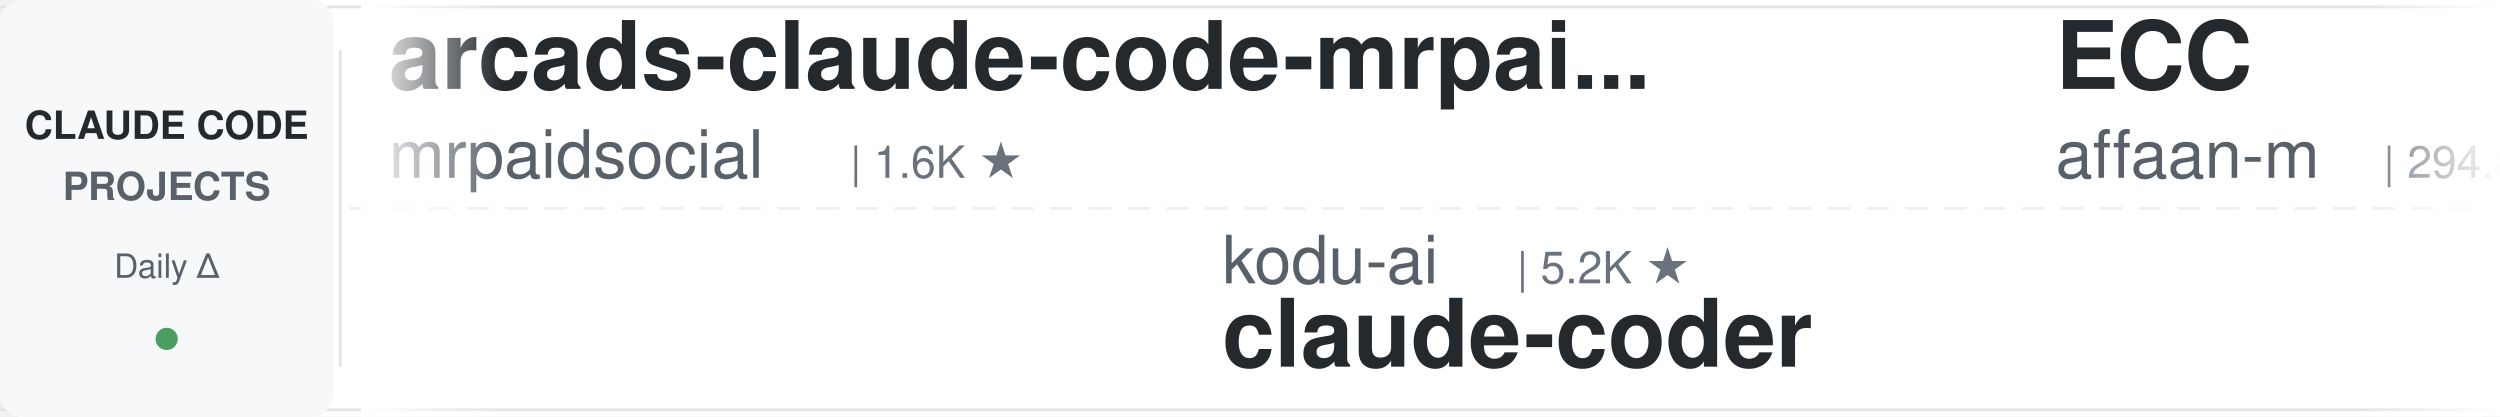
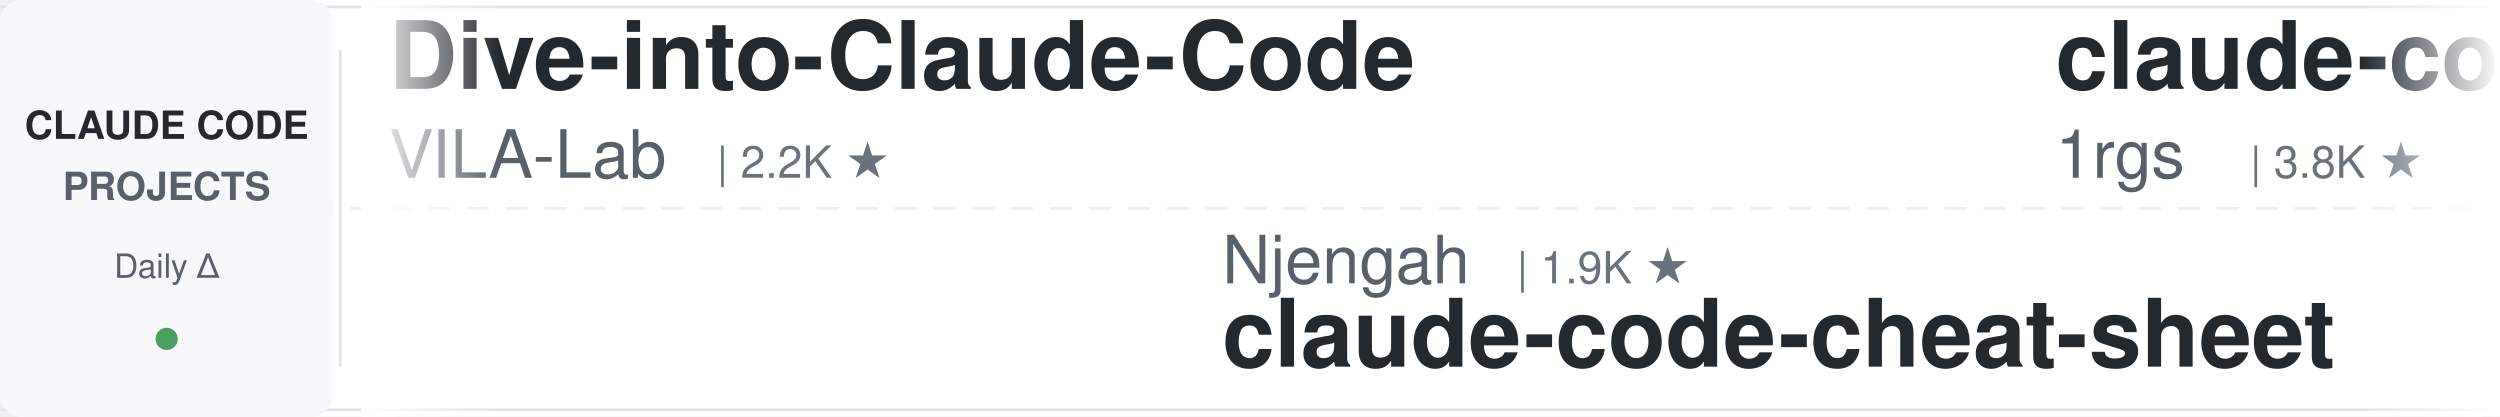
<svg xmlns="http://www.w3.org/2000/svg" width="900" height="150">
  <defs>
    <linearGradient id="leftFade" x1="0%" y1="0%" x2="100%" y2="0%">
      <stop offset="0%" style="stop-color:#ffffff;stop-opacity:1" />
      <stop offset="100%" style="stop-color:#ffffff;stop-opacity:0" />
    </linearGradient>
    <linearGradient id="rightFade" x1="0%" y1="0%" x2="100%" y2="0%">
      <stop offset="0%" style="stop-color:#ffffff;stop-opacity:0" />
      <stop offset="100%" style="stop-color:#ffffff;stop-opacity:1" />
    </linearGradient>
  </defs>
  <rect width="900" height="150" fill="#ffffff" rx="8" />
  <rect x="0" y="2" width="900" height="1" fill="#e1e4e8" />
  <rect x="0" y="147" width="900" height="1" fill="#e1e4e8" />
  <line x1="0" y1="75" x2="900" y2="75" stroke="#e1e4e8" stroke-width="1" stroke-dasharray="8 6" opacity="0.6" />
  <rect x="0" y="0" width="120" height="150" fill="#f6f8fa" rx="8" />
  <text x="60" y="50" font-family="-apple-system, BlinkMacSystemFont, 'Segoe UI', Helvetica, Arial, sans-serif" font-size="14" font-weight="600" fill="#24292e" text-anchor="middle">CLAUDE CODE</text>
  <text x="60" y="72" font-family="-apple-system, BlinkMacSystemFont, 'Segoe UI', Helvetica, Arial, sans-serif" font-size="14" font-weight="600" fill="#586069" text-anchor="middle">PROJECTS</text>
  <text x="60" y="100" font-family="-apple-system, BlinkMacSystemFont, 'Segoe UI', Helvetica, Arial, sans-serif" font-size="12" font-weight="500" fill="#586069" text-anchor="middle">Daily Δ</text>
  <circle cx="60" cy="122" r="4" fill="#22863a" opacity="0.8" />
  <rect x="122" y="18" width="1" height="114" fill="#e1e4e8" />
  <clipPath id="tickerClip">
    <rect x="130" y="0" width="770" height="150" />
  </clipPath>
  <g clip-path="url(#tickerClip)">
    <g id="tickerItems">
      <animateTransform attributeName="transform" attributeType="XML" type="translate" from="0 0" to="-3000 0" dur="54s" repeatCount="indefinite" />
      <g transform="translate(0, 0)">
+         <text x="140" y="32" font-family="-apple-system, BlinkMacSystemFont, 'Segoe UI', Helvetica, Arial, sans-serif" font-size="34" font-weight="600" fill="#24292e">Dive-into-Claude-Code</text>
+         <text x="140" y="64" font-family="-apple-system, BlinkMacSystemFont, 'Segoe UI', Helvetica, Arial, sans-serif" font-size="24" font-weight="400" fill="#586069">VILA-Lab</text>
+         <text x="258" y="64" font-family="-apple-system, BlinkMacSystemFont, 'Segoe UI', Helvetica, Arial, sans-serif" font-size="16" font-weight="500" fill="#6a737d">| 2.2K ★</text>
+       </g>
+       <g transform="translate(300, 0)">
+         <text x="140" y="102" font-family="-apple-system, BlinkMacSystemFont, 'Segoe UI', Helvetica, Arial, sans-serif" font-size="24" font-weight="400" fill="#586069">Njengah</text>
+         <text x="246" y="102" font-family="-apple-system, BlinkMacSystemFont, 'Segoe UI', Helvetica, Arial, sans-serif" font-size="16" font-weight="500" fill="#6a737d">| 1.9K ★</text>
+         <text x="140" y="132" font-family="-apple-system, BlinkMacSystemFont, 'Segoe UI', Helvetica, Arial, sans-serif" font-size="34" font-weight="600" fill="#24292e">claude-code-cheat-sheet</text>
+       </g>
+       <g transform="translate(600, 0)">
+         <text x="140" y="32" font-family="-apple-system, BlinkMacSystemFont, 'Segoe UI', Helvetica, Arial, sans-serif" font-size="34" font-weight="600" fill="#24292e">claude-code-proxy</text>
+         <text x="140" y="64" font-family="-apple-system, BlinkMacSystemFont, 'Segoe UI', Helvetica, Arial, sans-serif" font-size="24" font-weight="400" fill="#586069">1rgs</text>
+         <text x="210" y="64" font-family="-apple-system, BlinkMacSystemFont, 'Segoe UI', Helvetica, Arial, sans-serif" font-size="16" font-weight="500" fill="#6a737d">| 3.8K ★</text>
+       </g>
+       <g transform="translate(900, 0)">
+         <text x="140" y="102" font-family="-apple-system, BlinkMacSystemFont, 'Segoe UI', Helvetica, Arial, sans-serif" font-size="24" font-weight="400" fill="#586069">ykdojo</text>
+         <text x="234" y="102" font-family="-apple-system, BlinkMacSystemFont, 'Segoe UI', Helvetica, Arial, sans-serif" font-size="16" font-weight="500" fill="#6a737d">| 10.3K ★</text>
+         <text x="140" y="132" font-family="-apple-system, BlinkMacSystemFont, 'Segoe UI', Helvetica, Arial, sans-serif" font-size="34" font-weight="600" fill="#24292e">claude-code-tips</text>
+       </g>
+       <g transform="translate(1200, 0)">
+         <text x="140" y="32" font-family="-apple-system, BlinkMacSystemFont, 'Segoe UI', Helvetica, Arial, sans-serif" font-size="34" font-weight="600" fill="#24292e">claude_codex_bridge</text>
+         <text x="140" y="64" font-family="-apple-system, BlinkMacSystemFont, 'Segoe UI', Helvetica, Arial, sans-serif" font-size="24" font-weight="400" fill="#586069">SeemSeam</text>
+         <text x="258" y="64" font-family="-apple-system, BlinkMacSystemFont, 'Segoe UI', Helvetica, Arial, sans-serif" font-size="16" font-weight="500" fill="#6a737d">| 3.6K ★</text>
+       </g>
+       <g transform="translate(1500, 0)">
+         <text x="140" y="102" font-family="-apple-system, BlinkMacSystemFont, 'Segoe UI', Helvetica, Arial, sans-serif" font-size="24" font-weight="400" fill="#586069">andrew-kramer-inno</text>
+         <text x="378" y="102" font-family="-apple-system, BlinkMacSystemFont, 'Segoe UI', Helvetica, Arial, sans-serif" font-size="16" font-weight="500" fill="#6a737d">| 595 ★</text>
+         <text x="140" y="132" font-family="-apple-system, BlinkMacSystemFont, 'Segoe UI', Helvetica, Arial, sans-serif" font-size="34" font-weight="600" fill="#24292e">claude-code-source-build</text>
+       </g>
+       <g transform="translate(1800, 0)">
+         <text x="140" y="32" font-family="-apple-system, BlinkMacSystemFont, 'Segoe UI', Helvetica, Arial, sans-serif" font-size="34" font-weight="600" fill="#24292e">claude-code-workflows</text>
+         <text x="140" y="64" font-family="-apple-system, BlinkMacSystemFont, 'Segoe UI', Helvetica, Arial, sans-serif" font-size="24" font-weight="400" fill="#586069">OneRedOak</text>
+         <text x="270" y="64" font-family="-apple-system, BlinkMacSystemFont, 'Segoe UI', Helvetica, Arial, sans-serif" font-size="16" font-weight="500" fill="#6a737d">| 3.9K ★</text>
+       </g>
+       <g transform="translate(2100, 0)">
+         <text x="140" y="102" font-family="-apple-system, BlinkMacSystemFont, 'Segoe UI', Helvetica, Arial, sans-serif" font-size="24" font-weight="400" fill="#586069">Pimzino</text>
+         <text x="246" y="102" font-family="-apple-system, BlinkMacSystemFont, 'Segoe UI', Helvetica, Arial, sans-serif" font-size="16" font-weight="500" fill="#6a737d">| 3.9K ★</text>
+         <text x="140" y="132" font-family="-apple-system, BlinkMacSystemFont, 'Segoe UI', Helvetica, Arial, sans-serif" font-size="34" font-weight="600" fill="#24292e">claude-code-spec-workflo...</text>
+       </g>
+       <g transform="translate(2400, 0)">
        <text x="140" y="32" font-family="-apple-system, BlinkMacSystemFont, 'Segoe UI', Helvetica, Arial, sans-serif" font-size="34" font-weight="600" fill="#24292e">arcads-claude-code-mrpai...</text>
        <text x="140" y="64" font-family="-apple-system, BlinkMacSystemFont, 'Segoe UI', Helvetica, Arial, sans-serif" font-size="24" font-weight="400" fill="#586069">mrpaidsocial</text>
        <text x="306" y="64" font-family="-apple-system, BlinkMacSystemFont, 'Segoe UI', Helvetica, Arial, sans-serif" font-size="16" font-weight="500" fill="#6a737d">| 1.6K ★</text>
      </g>
-       <g transform="translate(300, 0)">
-         <text x="140" y="102" font-family="-apple-system, BlinkMacSystemFont, 'Segoe UI', Helvetica, Arial, sans-serif" font-size="24" font-weight="400" fill="#586069">kodu-ai</text>
-         <text x="246" y="102" font-family="-apple-system, BlinkMacSystemFont, 'Segoe UI', Helvetica, Arial, sans-serif" font-size="16" font-weight="500" fill="#6a737d">| 5.2K ★</text>
-         <text x="140" y="132" font-family="-apple-system, BlinkMacSystemFont, 'Segoe UI', Helvetica, Arial, sans-serif" font-size="34" font-weight="600" fill="#24292e">claude-coder</text>
-       </g>
-       <g transform="translate(600, 0)">
-         <text x="140" y="32" font-family="-apple-system, BlinkMacSystemFont, 'Segoe UI', Helvetica, Arial, sans-serif" font-size="34" font-weight="600" fill="#24292e">ECC</text>
-         <text x="140" y="64" font-family="-apple-system, BlinkMacSystemFont, 'Segoe UI', Helvetica, Arial, sans-serif" font-size="24" font-weight="400" fill="#586069">affaan-m</text>
-         <text x="258" y="64" font-family="-apple-system, BlinkMacSystemFont, 'Segoe UI', Helvetica, Arial, sans-serif" font-size="16" font-weight="500" fill="#6a737d">| 294.8K ★</text>
-       </g>
-       <g transform="translate(900, 0)">
-         <text x="140" y="102" font-family="-apple-system, BlinkMacSystemFont, 'Segoe UI', Helvetica, Arial, sans-serif" font-size="24" font-weight="400" fill="#586069">Yuyz0112</text>
-         <text x="258" y="102" font-family="-apple-system, BlinkMacSystemFont, 'Segoe UI', Helvetica, Arial, sans-serif" font-size="16" font-weight="500" fill="#6a737d">| 2.4K ★</text>
-         <text x="140" y="132" font-family="-apple-system, BlinkMacSystemFont, 'Segoe UI', Helvetica, Arial, sans-serif" font-size="34" font-weight="600" fill="#24292e">claude-code-reverse</text>
-       </g>
-       <g transform="translate(1200, 0)">
-         <text x="140" y="32" font-family="-apple-system, BlinkMacSystemFont, 'Segoe UI', Helvetica, Arial, sans-serif" font-size="34" font-weight="600" fill="#24292e">claude-code-hub</text>
-         <text x="140" y="64" font-family="-apple-system, BlinkMacSystemFont, 'Segoe UI', Helvetica, Arial, sans-serif" font-size="24" font-weight="400" fill="#586069">ding113</text>
-         <text x="246" y="64" font-family="-apple-system, BlinkMacSystemFont, 'Segoe UI', Helvetica, Arial, sans-serif" font-size="16" font-weight="500" fill="#6a737d">| 3.4K ★</text>
-       </g>
-       <g transform="translate(1500, 0)">
-         <text x="140" y="102" font-family="-apple-system, BlinkMacSystemFont, 'Segoe UI', Helvetica, Arial, sans-serif" font-size="24" font-weight="400" fill="#586069">wanshuiyin</text>
-         <text x="282" y="102" font-family="-apple-system, BlinkMacSystemFont, 'Segoe UI', Helvetica, Arial, sans-serif" font-size="16" font-weight="500" fill="#6a737d">| 18.4K ★</text>
-         <text x="140" y="132" font-family="-apple-system, BlinkMacSystemFont, 'Segoe UI', Helvetica, Arial, sans-serif" font-size="34" font-weight="600" fill="#24292e">Auto-claude-code-researc...</text>
-       </g>
-       <g transform="translate(1800, 0)">
-         <text x="140" y="32" font-family="-apple-system, BlinkMacSystemFont, 'Segoe UI', Helvetica, Arial, sans-serif" font-size="34" font-weight="600" fill="#24292e">claude-code-showcase</text>
-         <text x="140" y="64" font-family="-apple-system, BlinkMacSystemFont, 'Segoe UI', Helvetica, Arial, sans-serif" font-size="24" font-weight="400" fill="#586069">ChrisWiles</text>
-         <text x="282" y="64" font-family="-apple-system, BlinkMacSystemFont, 'Segoe UI', Helvetica, Arial, sans-serif" font-size="16" font-weight="500" fill="#6a737d">| 6.1K ★</text>
-       </g>
-       <g transform="translate(2100, 0)">
-         <text x="140" y="102" font-family="-apple-system, BlinkMacSystemFont, 'Segoe UI', Helvetica, Arial, sans-serif" font-size="24" font-weight="400" fill="#586069">Donchitos</text>
-         <text x="270" y="102" font-family="-apple-system, BlinkMacSystemFont, 'Segoe UI', Helvetica, Arial, sans-serif" font-size="16" font-weight="500" fill="#6a737d">| 32.2K ★</text>
-         <text x="140" y="132" font-family="-apple-system, BlinkMacSystemFont, 'Segoe UI', Helvetica, Arial, sans-serif" font-size="34" font-weight="600" fill="#24292e">Claude-Code-Game-Studios</text>
-       </g>
-       <g transform="translate(2400, 0)">
-         <text x="140" y="32" font-family="-apple-system, BlinkMacSystemFont, 'Segoe UI', Helvetica, Arial, sans-serif" font-size="34" font-weight="600" fill="#24292e">claude-code-analysis</text>
-         <text x="140" y="64" font-family="-apple-system, BlinkMacSystemFont, 'Segoe UI', Helvetica, Arial, sans-serif" font-size="24" font-weight="400" fill="#586069">liuup</text>
-         <text x="222" y="64" font-family="-apple-system, BlinkMacSystemFont, 'Segoe UI', Helvetica, Arial, sans-serif" font-size="16" font-weight="500" fill="#6a737d">| 4.1K ★</text>
-       </g>
      <g transform="translate(2700, 0)">
-         <text x="140" y="102" font-family="-apple-system, BlinkMacSystemFont, 'Segoe UI', Helvetica, Arial, sans-serif" font-size="24" font-weight="400" fill="#586069">disler</text>
-         <text x="234" y="102" font-family="-apple-system, BlinkMacSystemFont, 'Segoe UI', Helvetica, Arial, sans-serif" font-size="16" font-weight="500" fill="#6a737d">| 1.7K ★</text>
-         <text x="140" y="132" font-family="-apple-system, BlinkMacSystemFont, 'Segoe UI', Helvetica, Arial, sans-serif" font-size="34" font-weight="600" fill="#24292e">pi-vs-claude-code</text>
+         <text x="140" y="102" font-family="-apple-system, BlinkMacSystemFont, 'Segoe UI', Helvetica, Arial, sans-serif" font-size="24" font-weight="400" fill="#586069">anthropics</text>
+         <text x="282" y="102" font-family="-apple-system, BlinkMacSystemFont, 'Segoe UI', Helvetica, Arial, sans-serif" font-size="16" font-weight="500" fill="#6a737d">| 9.8K ★</text>
+         <text x="140" y="132" font-family="-apple-system, BlinkMacSystemFont, 'Segoe UI', Helvetica, Arial, sans-serif" font-size="34" font-weight="600" fill="#24292e">claude-code-action</text>
      </g>
      <g transform="translate(3000, 0)">
-         <text x="140" y="32" font-family="-apple-system, BlinkMacSystemFont, 'Segoe UI', Helvetica, Arial, sans-serif" font-size="34" font-weight="600" fill="#24292e">arcads-claude-code-mrpai...</text>
-         <text x="140" y="64" font-family="-apple-system, BlinkMacSystemFont, 'Segoe UI', Helvetica, Arial, sans-serif" font-size="24" font-weight="400" fill="#586069">mrpaidsocial</text>
-         <text x="306" y="64" font-family="-apple-system, BlinkMacSystemFont, 'Segoe UI', Helvetica, Arial, sans-serif" font-size="16" font-weight="500" fill="#6a737d">| 1.6K ★</text>
+         <text x="140" y="32" font-family="-apple-system, BlinkMacSystemFont, 'Segoe UI', Helvetica, Arial, sans-serif" font-size="34" font-weight="600" fill="#24292e">Dive-into-Claude-Code</text>
+         <text x="140" y="64" font-family="-apple-system, BlinkMacSystemFont, 'Segoe UI', Helvetica, Arial, sans-serif" font-size="24" font-weight="400" fill="#586069">VILA-Lab</text>
+         <text x="258" y="64" font-family="-apple-system, BlinkMacSystemFont, 'Segoe UI', Helvetica, Arial, sans-serif" font-size="16" font-weight="500" fill="#6a737d">| 2.2K ★</text>
      </g>
      <g transform="translate(3300, 0)">
-         <text x="140" y="102" font-family="-apple-system, BlinkMacSystemFont, 'Segoe UI', Helvetica, Arial, sans-serif" font-size="24" font-weight="400" fill="#586069">kodu-ai</text>
-         <text x="246" y="102" font-family="-apple-system, BlinkMacSystemFont, 'Segoe UI', Helvetica, Arial, sans-serif" font-size="16" font-weight="500" fill="#6a737d">| 5.2K ★</text>
-         <text x="140" y="132" font-family="-apple-system, BlinkMacSystemFont, 'Segoe UI', Helvetica, Arial, sans-serif" font-size="34" font-weight="600" fill="#24292e">claude-coder</text>
+         <text x="140" y="102" font-family="-apple-system, BlinkMacSystemFont, 'Segoe UI', Helvetica, Arial, sans-serif" font-size="24" font-weight="400" fill="#586069">Njengah</text>
+         <text x="246" y="102" font-family="-apple-system, BlinkMacSystemFont, 'Segoe UI', Helvetica, Arial, sans-serif" font-size="16" font-weight="500" fill="#6a737d">| 1.9K ★</text>
+         <text x="140" y="132" font-family="-apple-system, BlinkMacSystemFont, 'Segoe UI', Helvetica, Arial, sans-serif" font-size="34" font-weight="600" fill="#24292e">claude-code-cheat-sheet</text>
      </g>
      <g transform="translate(3600, 0)">
-         <text x="140" y="32" font-family="-apple-system, BlinkMacSystemFont, 'Segoe UI', Helvetica, Arial, sans-serif" font-size="34" font-weight="600" fill="#24292e">ECC</text>
-         <text x="140" y="64" font-family="-apple-system, BlinkMacSystemFont, 'Segoe UI', Helvetica, Arial, sans-serif" font-size="24" font-weight="400" fill="#586069">affaan-m</text>
-         <text x="258" y="64" font-family="-apple-system, BlinkMacSystemFont, 'Segoe UI', Helvetica, Arial, sans-serif" font-size="16" font-weight="500" fill="#6a737d">| 294.8K ★</text>
+         <text x="140" y="32" font-family="-apple-system, BlinkMacSystemFont, 'Segoe UI', Helvetica, Arial, sans-serif" font-size="34" font-weight="600" fill="#24292e">claude-code-proxy</text>
+         <text x="140" y="64" font-family="-apple-system, BlinkMacSystemFont, 'Segoe UI', Helvetica, Arial, sans-serif" font-size="24" font-weight="400" fill="#586069">1rgs</text>
+         <text x="210" y="64" font-family="-apple-system, BlinkMacSystemFont, 'Segoe UI', Helvetica, Arial, sans-serif" font-size="16" font-weight="500" fill="#6a737d">| 3.8K ★</text>
      </g>
      <g transform="translate(3900, 0)">
-         <text x="140" y="102" font-family="-apple-system, BlinkMacSystemFont, 'Segoe UI', Helvetica, Arial, sans-serif" font-size="24" font-weight="400" fill="#586069">Yuyz0112</text>
-         <text x="258" y="102" font-family="-apple-system, BlinkMacSystemFont, 'Segoe UI', Helvetica, Arial, sans-serif" font-size="16" font-weight="500" fill="#6a737d">| 2.4K ★</text>
-         <text x="140" y="132" font-family="-apple-system, BlinkMacSystemFont, 'Segoe UI', Helvetica, Arial, sans-serif" font-size="34" font-weight="600" fill="#24292e">claude-code-reverse</text>
+         <text x="140" y="102" font-family="-apple-system, BlinkMacSystemFont, 'Segoe UI', Helvetica, Arial, sans-serif" font-size="24" font-weight="400" fill="#586069">ykdojo</text>
+         <text x="234" y="102" font-family="-apple-system, BlinkMacSystemFont, 'Segoe UI', Helvetica, Arial, sans-serif" font-size="16" font-weight="500" fill="#6a737d">| 10.3K ★</text>
+         <text x="140" y="132" font-family="-apple-system, BlinkMacSystemFont, 'Segoe UI', Helvetica, Arial, sans-serif" font-size="34" font-weight="600" fill="#24292e">claude-code-tips</text>
      </g>
    </g>
  </g>
  <rect x="130" y="0" width="50" height="150" fill="url(#leftFade)" />
  <rect x="850" y="0" width="50" height="150" fill="url(#rightFade)" />
</svg>
